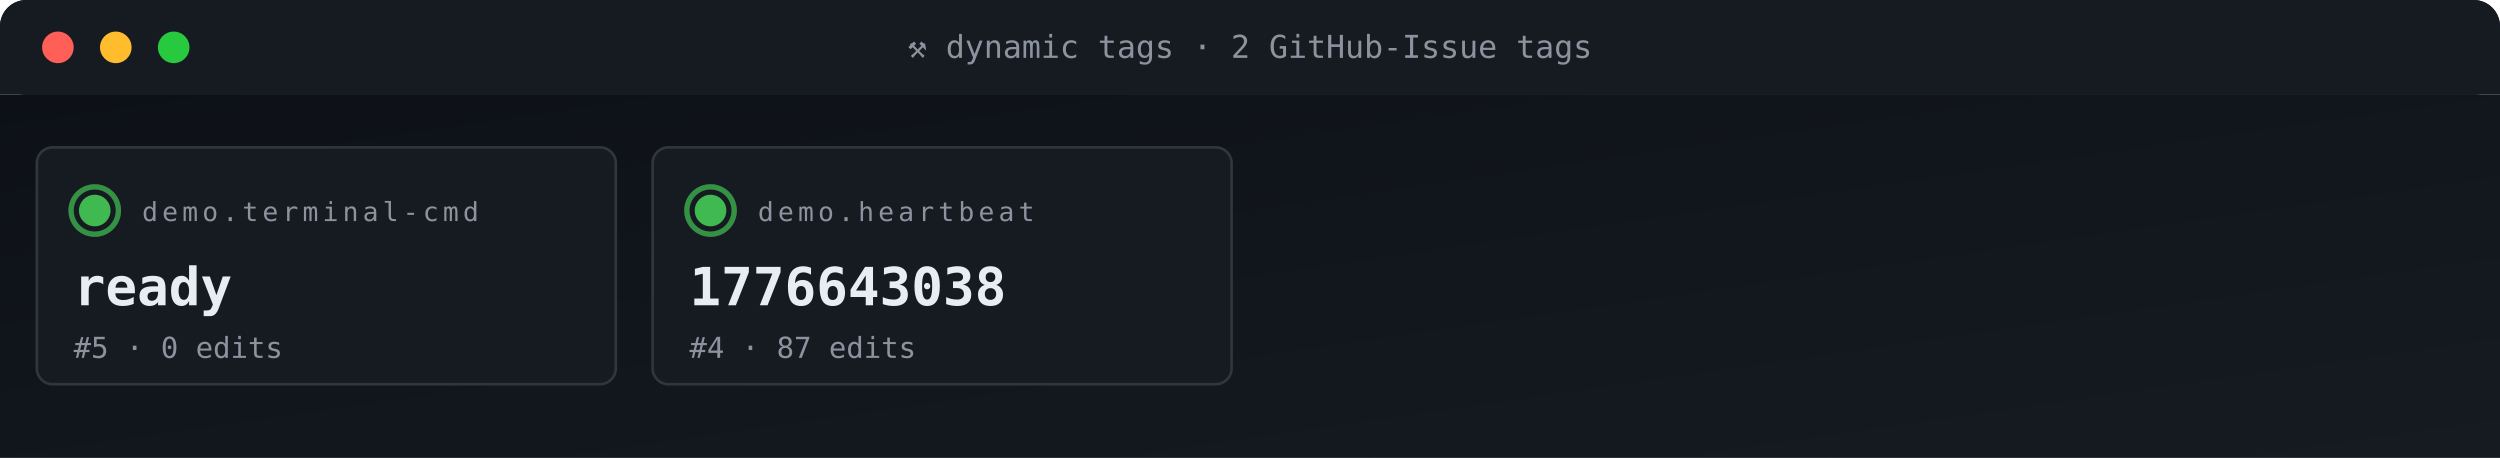
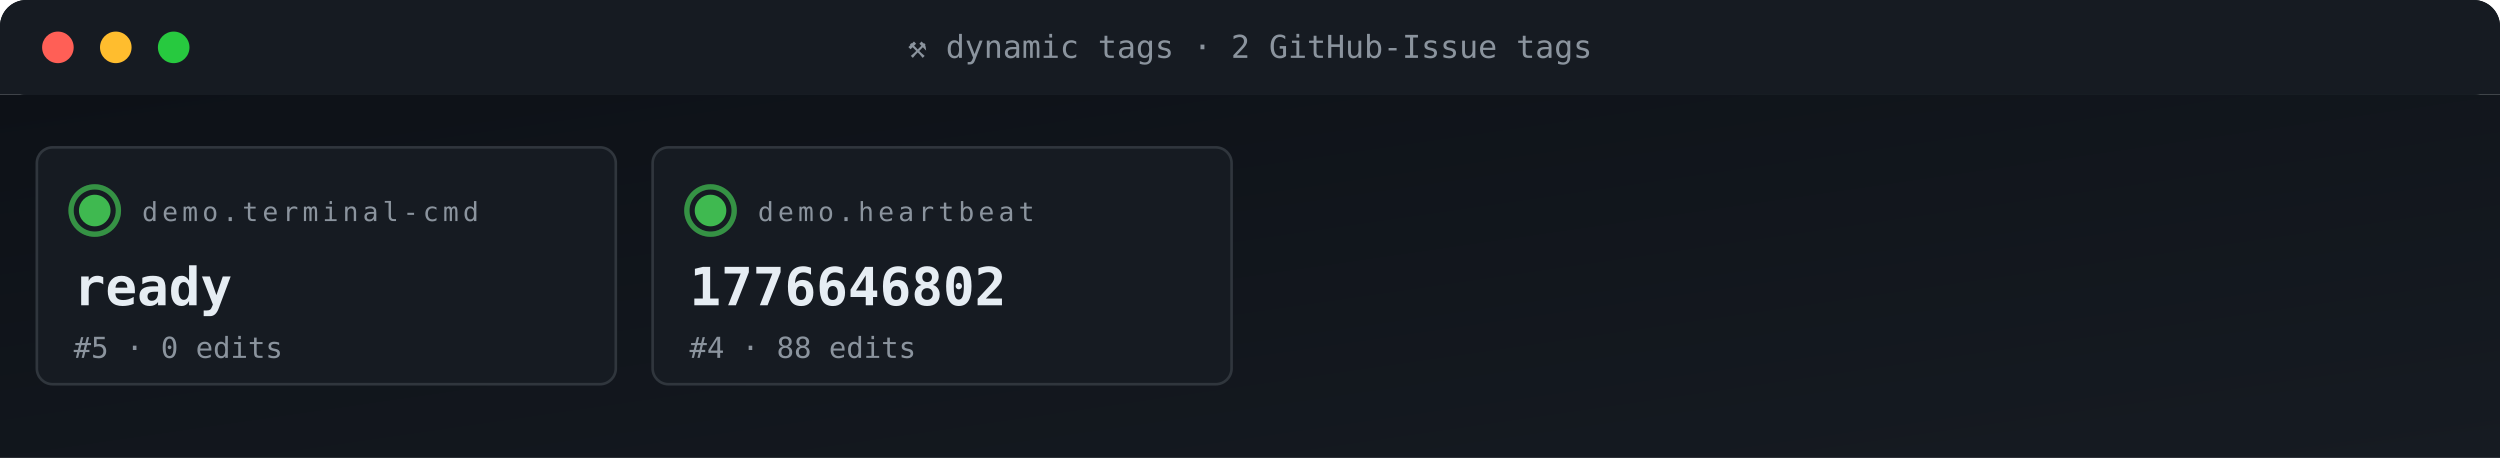
<svg xmlns="http://www.w3.org/2000/svg" viewBox="0 0 950 174" width="950" height="174" role="img" aria-label="ACG tag grid">
  <defs>
    <linearGradient id="gBg" x1="0" x2="1" y1="0" y2="1">
      <stop offset="0" stop-color="#0d1117" />
      <stop offset="1" stop-color="#161b22" />
    </linearGradient>
    <style>
      .t{font-family:'SFMono-Regular',Consolas,monospace}
      .lb{fill:#8b949e;font-size:10px;text-transform:uppercase;letter-spacing:1.6px}
      .va{fill:#e6edf3;font-size:20px;font-weight:700}
      .vs{fill:#e6edf3;font-size:14px;font-weight:600}
      .lo{fill:#79c0ff;font-size:11px}
      .sub{fill:#8b949e;font-size:11px}
      .g{fill:#3fb950} .a{fill:#e3b341} .r{fill:#f85149}
      .p{fill:#a371f7} .o{fill:#f0883e}
      .pulse{animation:plz 1.8s ease-out infinite}
      @keyframes plz{
        0%{transform:scale(1);opacity:.85}
        45%{transform:scale(1.35);opacity:.3}
        100%{transform:scale(1.8);opacity:0}
      }
      .spin{animation:sp 4s linear infinite;transform-origin:center}
      @keyframes sp{from{transform:rotate(0)}to{transform:rotate(360deg)}}
    </style>
  </defs>
  <rect width="950" height="36" rx="10" fill="url(#gBg)" />
  <rect x="0" y="0" width="950" height="36" rx="10" fill="#161b22" />
  <rect x="0" y="26" width="950" height="10" fill="#161b22" />
  <circle cx="22" cy="18" r="6" fill="#ff5f56" />
  <circle cx="44" cy="18" r="6" fill="#ffbd2e" />
  <circle cx="66" cy="18" r="6" fill="#27c93f" />
  <text x="475" y="22" text-anchor="middle" class="t" font-size="12" fill="#8b949e">⚒ dynamic tags · 2 GitHub-Issue tags</text>
  <rect y="36" width="950" height="138" fill="url(#gBg)" />
  <rect x="14" y="56" width="220" height="90" rx="6" fill="#161b22" stroke="#30363d" stroke-width="1" />
  <g style="transform-origin:36px 80px">
    <circle cx="36" cy="80" r="9" fill="none" stroke="#3fb950" stroke-width="2" opacity=".5" class="pulse" />
    <circle cx="36" cy="80" r="9" fill="none" stroke="#3fb950" stroke-width="2" opacity=".5" class="pulse" style="animation-delay:.6s" />
  </g>
  <circle cx="36" cy="80" r="6" class="g" />
  <text x="54" y="84" class="t lb">demo.terminal-cmd</text>
  <text x="28" y="116" class="t va">ready</text>
  <text x="28" y="136" class="t sub">#5 · 0 edits</text>
  <rect x="248" y="56" width="220" height="90" rx="6" fill="#161b22" stroke="#30363d" stroke-width="1" />
  <g style="transform-origin:270px 80px">
    <circle cx="270" cy="80" r="9" fill="none" stroke="#3fb950" stroke-width="2" opacity=".5" class="pulse" />
    <circle cx="270" cy="80" r="9" fill="none" stroke="#3fb950" stroke-width="2" opacity=".5" class="pulse" style="animation-delay:.6s" />
  </g>
  <circle cx="270" cy="80" r="6" class="g" />
  <text x="288" y="84" class="t lb">demo.heartbeat</text>
-   <text x="262" y="116" class="t va">1776643038</text>
-   <text x="262" y="136" class="t sub">#4 · 87 edits</text>
+   <text x="262" y="116" class="t va">1776646802</text>
+   <text x="262" y="136" class="t sub">#4 · 88 edits</text>
</svg>
